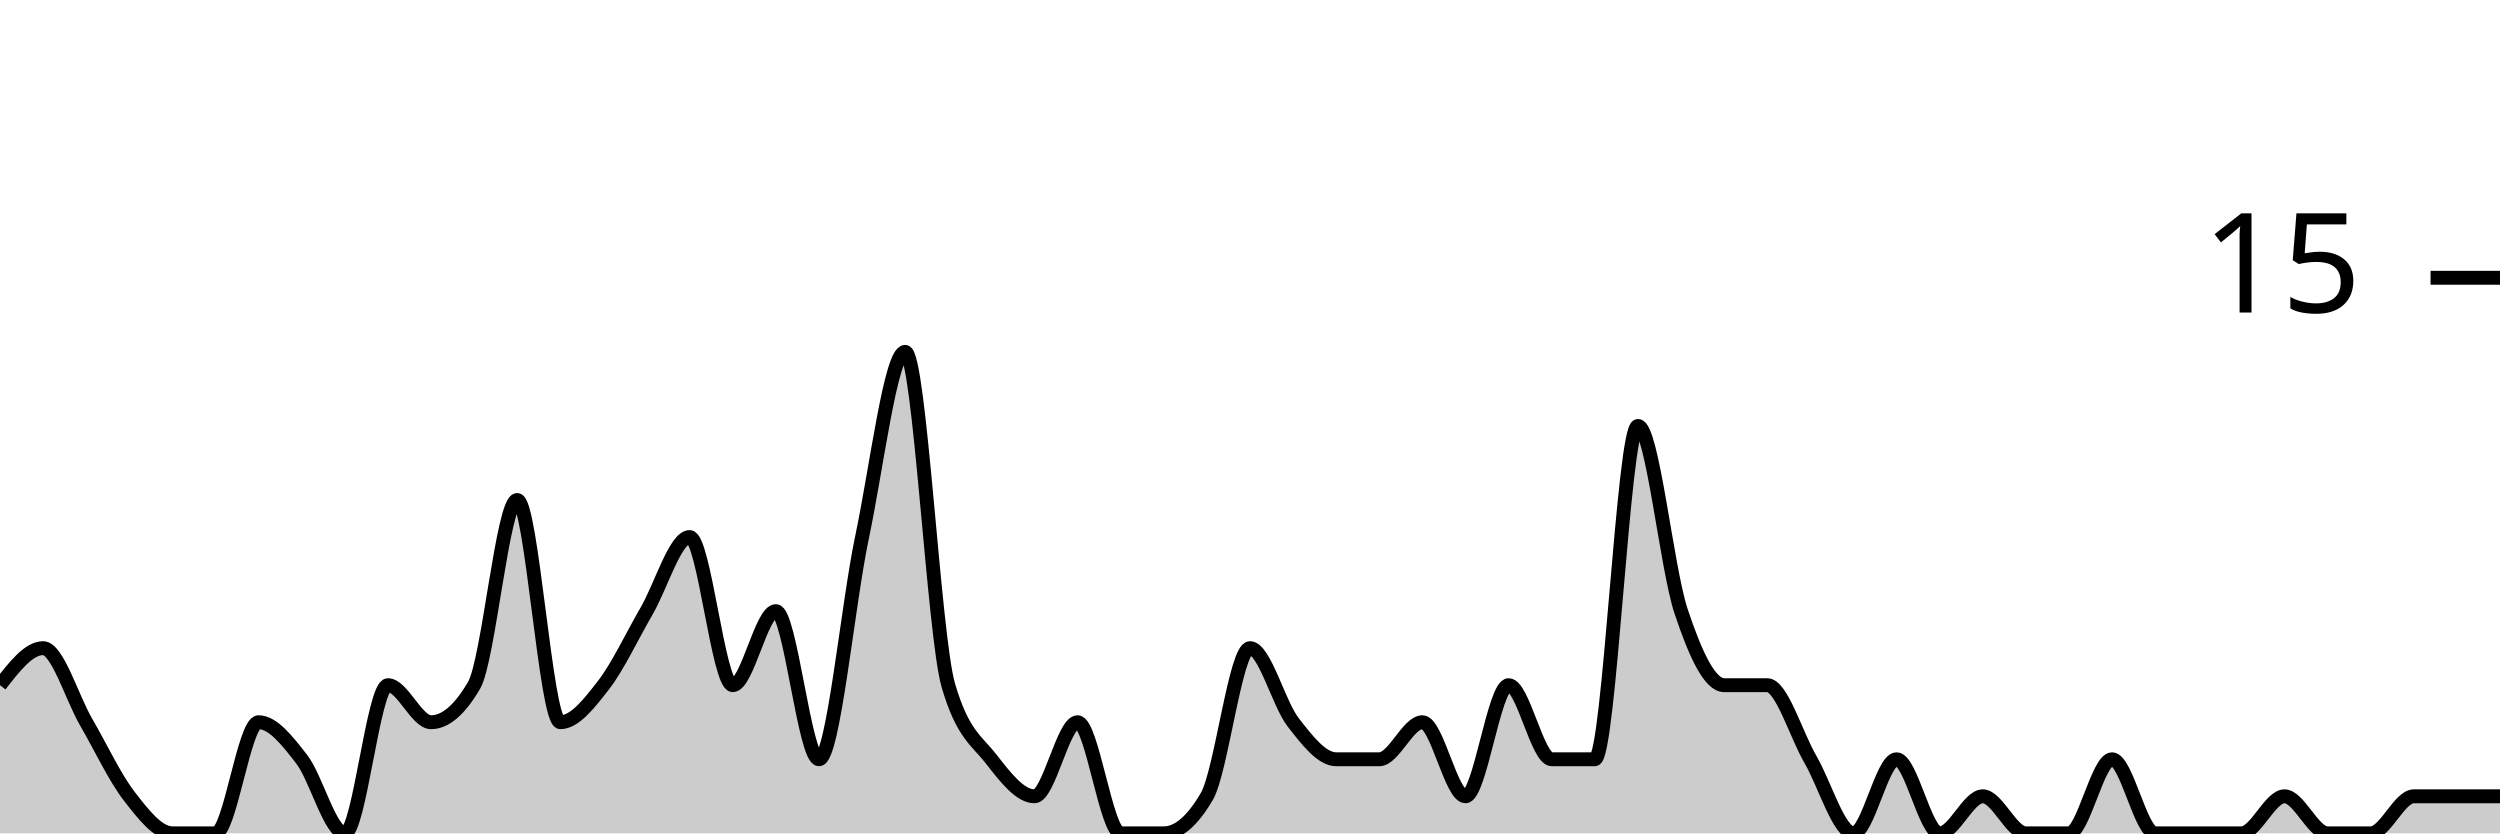
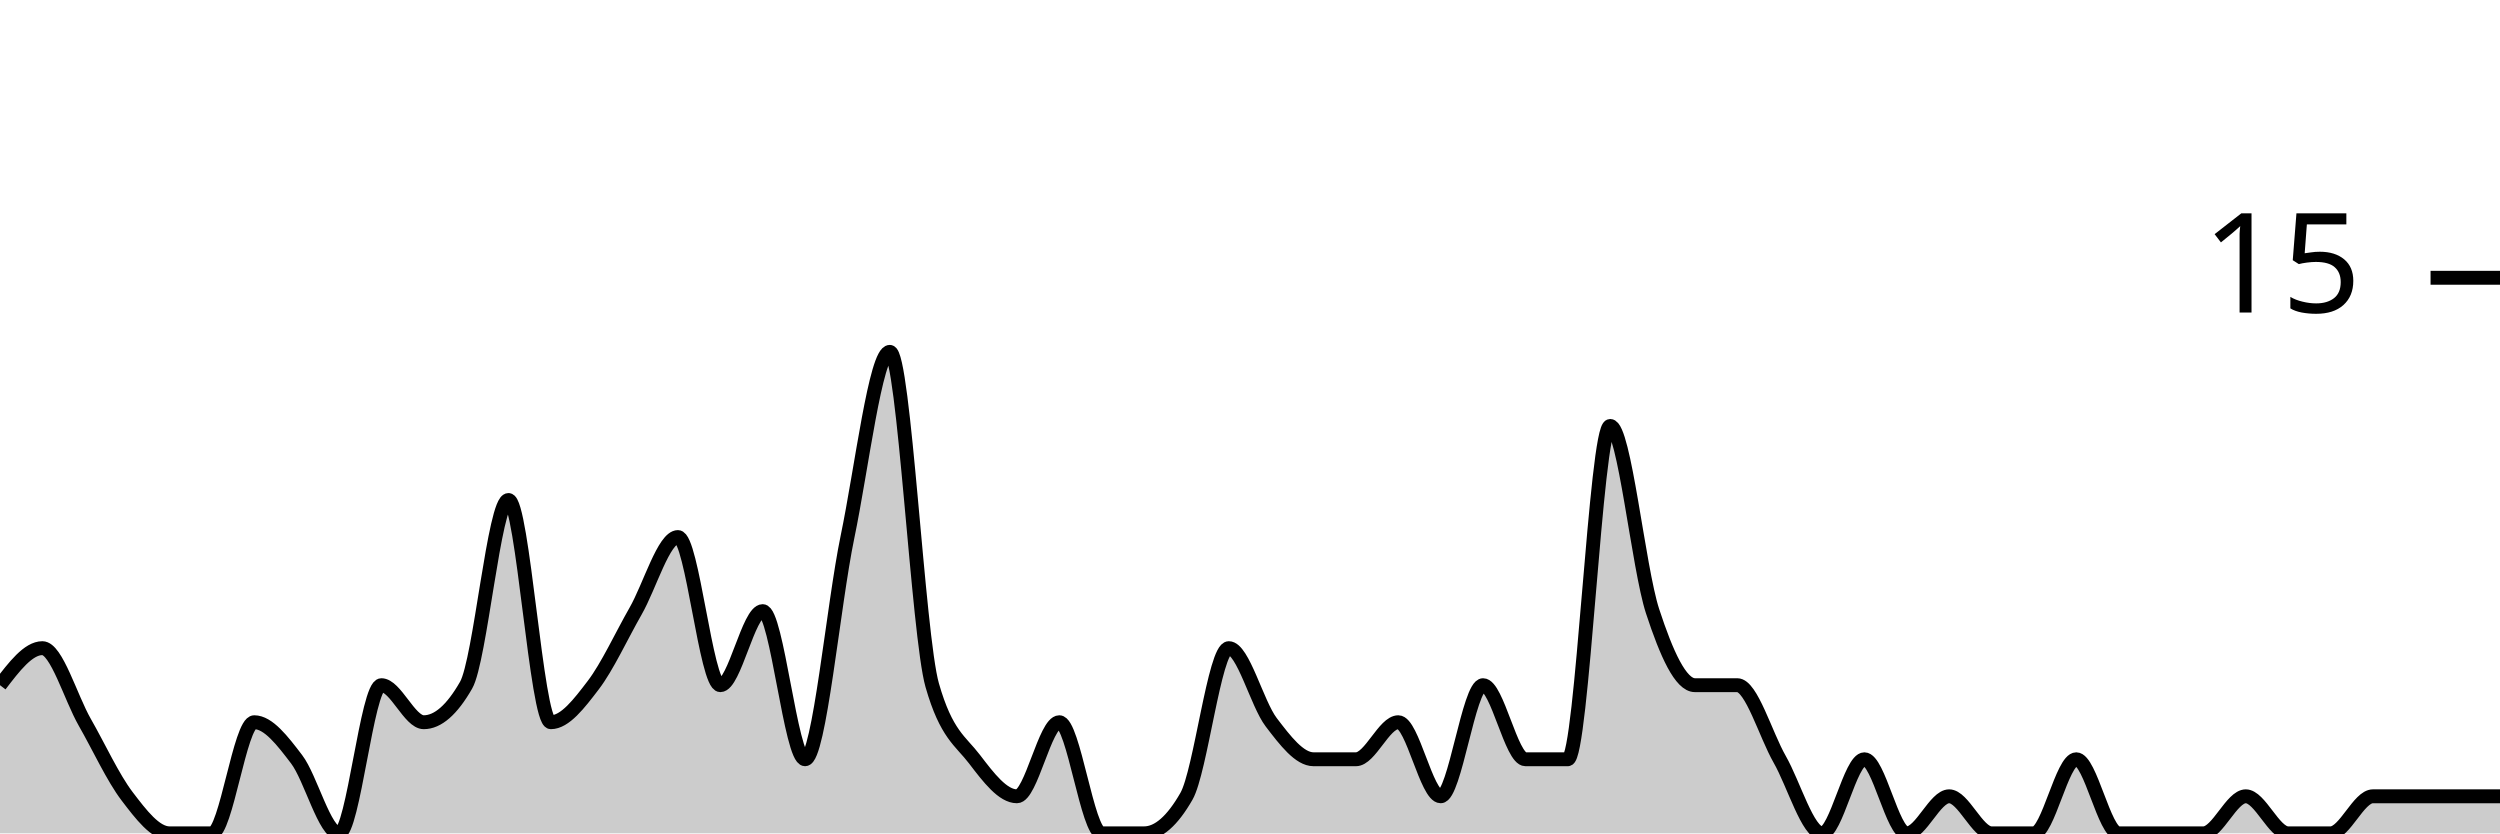
<svg xmlns="http://www.w3.org/2000/svg" viewBox="0 0 180 60">
  <g transform="translate(0,20)">
-     <path class="area" fill="rgba(0, 0, 0, 0.2)" d="M0,29.333C1.034,28,2.069,26.667,3.103,26.667C4.138,26.667,5.172,30.222,6.207,32C7.241,33.778,8.276,36,9.31,37.333C10.345,38.667,11.379,40,12.414,40C13.448,40,14.483,40,15.517,40C16.552,40,17.586,32,18.621,32C19.655,32,20.69,33.333,21.724,34.667C22.759,36,23.793,40,24.828,40C25.862,40,26.897,29.333,27.931,29.333C28.966,29.333,30,32,31.034,32C32.069,32,33.103,31.111,34.138,29.333C35.172,27.556,36.207,16,37.241,16C38.276,16,39.31,32,40.345,32C41.379,32,42.414,30.667,43.448,29.333C44.483,28,45.517,25.778,46.552,24C47.586,22.222,48.621,18.667,49.655,18.667C50.69,18.667,51.724,29.333,52.759,29.333C53.793,29.333,54.828,24,55.862,24C56.897,24,57.931,34.667,58.966,34.667C60,34.667,61.034,23.556,62.069,18.667C63.103,13.778,64.138,5.333,65.172,5.333C66.207,5.333,67.241,25.778,68.276,29.333C69.31,32.889,70.345,33.333,71.379,34.667C72.414,36,73.448,37.333,74.483,37.333C75.517,37.333,76.552,32,77.586,32C78.621,32,79.655,40,80.69,40C81.724,40,82.759,40,83.793,40C84.828,40,85.862,39.111,86.897,37.333C87.931,35.556,88.966,26.667,90,26.667C91.034,26.667,92.069,30.667,93.103,32C94.138,33.333,95.172,34.667,96.207,34.667C97.241,34.667,98.276,34.667,99.31,34.667C100.345,34.667,101.379,32,102.414,32C103.448,32,104.483,37.333,105.517,37.333C106.552,37.333,107.586,29.333,108.621,29.333C109.655,29.333,110.69,34.667,111.724,34.667C112.759,34.667,113.793,34.667,114.828,34.667C115.862,34.667,116.897,10.667,117.931,10.667C118.966,10.667,120,20.889,121.034,24C122.069,27.111,123.103,29.333,124.138,29.333C125.172,29.333,126.207,29.333,127.241,29.333C128.276,29.333,129.31,32.889,130.345,34.667C131.379,36.444,132.414,40,133.448,40C134.483,40,135.517,34.667,136.552,34.667C137.586,34.667,138.621,40,139.655,40C140.69,40,141.724,37.333,142.759,37.333C143.793,37.333,144.828,40,145.862,40C146.897,40,147.931,40,148.966,40C150,40,151.034,34.667,152.069,34.667C153.103,34.667,154.138,40,155.172,40C156.207,40,157.241,40,158.276,40C159.31,40,160.345,40,161.379,40C162.414,40,163.448,37.333,164.483,37.333C165.517,37.333,166.552,40,167.586,40C168.621,40,169.655,40,170.69,40C171.724,40,172.759,37.333,173.793,37.333C174.828,37.333,175.862,37.333,176.897,37.333C177.931,37.333,178.966,37.333,180,37.333L180,40C178.966,40,177.931,40,176.897,40C175.862,40,174.828,40,173.793,40C172.759,40,171.724,40,170.69,40C169.655,40,168.621,40,167.586,40C166.552,40,165.517,40,164.483,40C163.448,40,162.414,40,161.379,40C160.345,40,159.31,40,158.276,40C157.241,40,156.207,40,155.172,40C154.138,40,153.103,40,152.069,40C151.034,40,150,40,148.966,40C147.931,40,146.897,40,145.862,40C144.828,40,143.793,40,142.759,40C141.724,40,140.69,40,139.655,40C138.621,40,137.586,40,136.552,40C135.517,40,134.483,40,133.448,40C132.414,40,131.379,40,130.345,40C129.31,40,128.276,40,127.241,40C126.207,40,125.172,40,124.138,40C123.103,40,122.069,40,121.034,40C120,40,118.966,40,117.931,40C116.897,40,115.862,40,114.828,40C113.793,40,112.759,40,111.724,40C110.69,40,109.655,40,108.621,40C107.586,40,106.552,40,105.517,40C104.483,40,103.448,40,102.414,40C101.379,40,100.345,40,99.31,40C98.276,40,97.241,40,96.207,40C95.172,40,94.138,40,93.103,40C92.069,40,91.034,40,90,40C88.966,40,87.931,40,86.897,40C85.862,40,84.828,40,83.793,40C82.759,40,81.724,40,80.69,40C79.655,40,78.621,40,77.586,40C76.552,40,75.517,40,74.483,40C73.448,40,72.414,40,71.379,40C70.345,40,69.31,40,68.276,40C67.241,40,66.207,40,65.172,40C64.138,40,63.103,40,62.069,40C61.034,40,60,40,58.966,40C57.931,40,56.897,40,55.862,40C54.828,40,53.793,40,52.759,40C51.724,40,50.69,40,49.655,40C48.621,40,47.586,40,46.552,40C45.517,40,44.483,40,43.448,40C42.414,40,41.379,40,40.345,40C39.31,40,38.276,40,37.241,40C36.207,40,35.172,40,34.138,40C33.103,40,32.069,40,31.034,40C30,40,28.966,40,27.931,40C26.897,40,25.862,40,24.828,40C23.793,40,22.759,40,21.724,40C20.69,40,19.655,40,18.621,40C17.586,40,16.552,40,15.517,40C14.483,40,13.448,40,12.414,40C11.379,40,10.345,40,9.31,40C8.276,40,7.241,40,6.207,40C5.172,40,4.138,40,3.103,40C2.069,40,1.034,40,0,40Z" />
-     <path class="line" stroke="black" fill="none" d="M0,29.333C1.034,28,2.069,26.667,3.103,26.667C4.138,26.667,5.172,30.222,6.207,32C7.241,33.778,8.276,36,9.31,37.333C10.345,38.667,11.379,40,12.414,40C13.448,40,14.483,40,15.517,40C16.552,40,17.586,32,18.621,32C19.655,32,20.69,33.333,21.724,34.667C22.759,36,23.793,40,24.828,40C25.862,40,26.897,29.333,27.931,29.333C28.966,29.333,30,32,31.034,32C32.069,32,33.103,31.111,34.138,29.333C35.172,27.556,36.207,16,37.241,16C38.276,16,39.31,32,40.345,32C41.379,32,42.414,30.667,43.448,29.333C44.483,28,45.517,25.778,46.552,24C47.586,22.222,48.621,18.667,49.655,18.667C50.69,18.667,51.724,29.333,52.759,29.333C53.793,29.333,54.828,24,55.862,24C56.897,24,57.931,34.667,58.966,34.667C60,34.667,61.034,23.556,62.069,18.667C63.103,13.778,64.138,5.333,65.172,5.333C66.207,5.333,67.241,25.778,68.276,29.333C69.31,32.889,70.345,33.333,71.379,34.667C72.414,36,73.448,37.333,74.483,37.333C75.517,37.333,76.552,32,77.586,32C78.621,32,79.655,40,80.69,40C81.724,40,82.759,40,83.793,40C84.828,40,85.862,39.111,86.897,37.333C87.931,35.556,88.966,26.667,90,26.667C91.034,26.667,92.069,30.667,93.103,32C94.138,33.333,95.172,34.667,96.207,34.667C97.241,34.667,98.276,34.667,99.31,34.667C100.345,34.667,101.379,32,102.414,32C103.448,32,104.483,37.333,105.517,37.333C106.552,37.333,107.586,29.333,108.621,29.333C109.655,29.333,110.69,34.667,111.724,34.667C112.759,34.667,113.793,34.667,114.828,34.667C115.862,34.667,116.897,10.667,117.931,10.667C118.966,10.667,120,20.889,121.034,24C122.069,27.111,123.103,29.333,124.138,29.333C125.172,29.333,126.207,29.333,127.241,29.333C128.276,29.333,129.31,32.889,130.345,34.667C131.379,36.444,132.414,40,133.448,40C134.483,40,135.517,34.667,136.552,34.667C137.586,34.667,138.621,40,139.655,40C140.69,40,141.724,37.333,142.759,37.333C143.793,37.333,144.828,40,145.862,40C146.897,40,147.931,40,148.966,40C150,40,151.034,34.667,152.069,34.667C153.103,34.667,154.138,40,155.172,40C156.207,40,157.241,40,158.276,40C159.31,40,160.345,40,161.379,40C162.414,40,163.448,37.333,164.483,37.333C165.517,37.333,166.552,40,167.586,40C168.621,40,169.655,40,170.69,40C171.724,40,172.759,37.333,173.793,37.333C174.828,37.333,175.862,37.333,176.897,37.333C177.931,37.333,178.966,37.333,180,37.333" />
+     <path class="area" fill="rgba(0, 0, 0, 0.2)" d="M0,29.333C1.017,28,2.034,26.667,3.051,26.667C4.068,26.667,5.085,30.222,6.102,32C7.119,33.778,8.136,36,9.153,37.333C10.169,38.667,11.186,40,12.203,40C13.22,40,14.237,40,15.254,40C16.271,40,17.288,32,18.305,32C19.322,32,20.339,33.333,21.356,34.667C22.373,36,23.39,40,24.407,40C25.424,40,26.441,29.333,27.458,29.333C28.475,29.333,29.492,32,30.508,32C31.525,32,32.542,31.111,33.559,29.333C34.576,27.556,35.593,16,36.61,16C37.627,16,38.644,32,39.661,32C40.678,32,41.695,30.667,42.712,29.333C43.729,28,44.746,25.778,45.763,24C46.78,22.222,47.797,18.667,48.814,18.667C49.831,18.667,50.847,29.333,51.864,29.333C52.881,29.333,53.898,24,54.915,24C55.932,24,56.949,34.667,57.966,34.667C58.983,34.667,60,23.556,61.017,18.667C62.034,13.778,63.051,5.333,64.068,5.333C65.085,5.333,66.102,25.778,67.119,29.333C68.136,32.889,69.153,33.333,70.169,34.667C71.186,36,72.203,37.333,73.22,37.333C74.237,37.333,75.254,32,76.271,32C77.288,32,78.305,40,79.322,40C80.339,40,81.356,40,82.373,40C83.39,40,84.407,39.111,85.424,37.333C86.441,35.556,87.458,26.667,88.475,26.667C89.492,26.667,90.508,30.667,91.525,32C92.542,33.333,93.559,34.667,94.576,34.667C95.593,34.667,96.61,34.667,97.627,34.667C98.644,34.667,99.661,32,100.678,32C101.695,32,102.712,37.333,103.729,37.333C104.746,37.333,105.763,29.333,106.78,29.333C107.797,29.333,108.814,34.667,109.831,34.667C110.847,34.667,111.864,34.667,112.881,34.667C113.898,34.667,114.915,10.667,115.932,10.667C116.949,10.667,117.966,20.889,118.983,24C120,27.111,121.017,29.333,122.034,29.333C123.051,29.333,124.068,29.333,125.085,29.333C126.102,29.333,127.119,32.889,128.136,34.667C129.153,36.444,130.169,40,131.186,40C132.203,40,133.22,34.667,134.237,34.667C135.254,34.667,136.271,40,137.288,40C138.305,40,139.322,37.333,140.339,37.333C141.356,37.333,142.373,40,143.39,40C144.407,40,145.424,40,146.441,40C147.458,40,148.475,34.667,149.492,34.667C150.508,34.667,151.525,40,152.542,40C153.559,40,154.576,40,155.593,40C156.61,40,157.627,40,158.644,40C159.661,40,160.678,37.333,161.695,37.333C162.712,37.333,163.729,40,164.746,40C165.763,40,166.78,40,167.797,40C168.814,40,169.831,37.333,170.847,37.333C171.864,37.333,172.881,37.333,173.898,37.333C174.915,37.333,175.932,37.333,176.949,37.333C177.966,37.333,178.983,37.333,180,37.333L180,40C178.983,40,177.966,40,176.949,40C175.932,40,174.915,40,173.898,40C172.881,40,171.864,40,170.847,40C169.831,40,168.814,40,167.797,40C166.78,40,165.763,40,164.746,40C163.729,40,162.712,40,161.695,40C160.678,40,159.661,40,158.644,40C157.627,40,156.61,40,155.593,40C154.576,40,153.559,40,152.542,40C151.525,40,150.508,40,149.492,40C148.475,40,147.458,40,146.441,40C145.424,40,144.407,40,143.39,40C142.373,40,141.356,40,140.339,40C139.322,40,138.305,40,137.288,40C136.271,40,135.254,40,134.237,40C133.22,40,132.203,40,131.186,40C130.169,40,129.153,40,128.136,40C127.119,40,126.102,40,125.085,40C124.068,40,123.051,40,122.034,40C121.017,40,120,40,118.983,40C117.966,40,116.949,40,115.932,40C114.915,40,113.898,40,112.881,40C111.864,40,110.847,40,109.831,40C108.814,40,107.797,40,106.78,40C105.763,40,104.746,40,103.729,40C102.712,40,101.695,40,100.678,40C99.661,40,98.644,40,97.627,40C96.61,40,95.593,40,94.576,40C93.559,40,92.542,40,91.525,40C90.508,40,89.492,40,88.475,40C87.458,40,86.441,40,85.424,40C84.407,40,83.39,40,82.373,40C81.356,40,80.339,40,79.322,40C78.305,40,77.288,40,76.271,40C75.254,40,74.237,40,73.22,40C72.203,40,71.186,40,70.169,40C69.153,40,68.136,40,67.119,40C66.102,40,65.085,40,64.068,40C63.051,40,62.034,40,61.017,40C60,40,58.983,40,57.966,40C56.949,40,55.932,40,54.915,40C53.898,40,52.881,40,51.864,40C50.847,40,49.831,40,48.814,40C47.797,40,46.78,40,45.763,40C44.746,40,43.729,40,42.712,40C41.695,40,40.678,40,39.661,40C38.644,40,37.627,40,36.61,40C35.593,40,34.576,40,33.559,40C32.542,40,31.525,40,30.508,40C29.492,40,28.475,40,27.458,40C26.441,40,25.424,40,24.407,40C23.39,40,22.373,40,21.356,40C20.339,40,19.322,40,18.305,40C17.288,40,16.271,40,15.254,40C14.237,40,13.22,40,12.203,40C11.186,40,10.169,40,9.153,40C8.136,40,7.119,40,6.102,40C5.085,40,4.068,40,3.051,40C2.034,40,1.017,40,0,40Z" />
+     <path class="line" stroke="black" fill="none" d="M0,29.333C1.017,28,2.034,26.667,3.051,26.667C4.068,26.667,5.085,30.222,6.102,32C7.119,33.778,8.136,36,9.153,37.333C10.169,38.667,11.186,40,12.203,40C13.22,40,14.237,40,15.254,40C16.271,40,17.288,32,18.305,32C19.322,32,20.339,33.333,21.356,34.667C22.373,36,23.39,40,24.407,40C25.424,40,26.441,29.333,27.458,29.333C28.475,29.333,29.492,32,30.508,32C31.525,32,32.542,31.111,33.559,29.333C34.576,27.556,35.593,16,36.61,16C37.627,16,38.644,32,39.661,32C40.678,32,41.695,30.667,42.712,29.333C43.729,28,44.746,25.778,45.763,24C46.78,22.222,47.797,18.667,48.814,18.667C49.831,18.667,50.847,29.333,51.864,29.333C52.881,29.333,53.898,24,54.915,24C55.932,24,56.949,34.667,57.966,34.667C58.983,34.667,60,23.556,61.017,18.667C62.034,13.778,63.051,5.333,64.068,5.333C65.085,5.333,66.102,25.778,67.119,29.333C68.136,32.889,69.153,33.333,70.169,34.667C71.186,36,72.203,37.333,73.22,37.333C74.237,37.333,75.254,32,76.271,32C77.288,32,78.305,40,79.322,40C80.339,40,81.356,40,82.373,40C83.39,40,84.407,39.111,85.424,37.333C86.441,35.556,87.458,26.667,88.475,26.667C89.492,26.667,90.508,30.667,91.525,32C92.542,33.333,93.559,34.667,94.576,34.667C95.593,34.667,96.61,34.667,97.627,34.667C98.644,34.667,99.661,32,100.678,32C101.695,32,102.712,37.333,103.729,37.333C104.746,37.333,105.763,29.333,106.78,29.333C107.797,29.333,108.814,34.667,109.831,34.667C110.847,34.667,111.864,34.667,112.881,34.667C113.898,34.667,114.915,10.667,115.932,10.667C116.949,10.667,117.966,20.889,118.983,24C120,27.111,121.017,29.333,122.034,29.333C123.051,29.333,124.068,29.333,125.085,29.333C126.102,29.333,127.119,32.889,128.136,34.667C129.153,36.444,130.169,40,131.186,40C132.203,40,133.22,34.667,134.237,34.667C135.254,34.667,136.271,40,137.288,40C138.305,40,139.322,37.333,140.339,37.333C141.356,37.333,142.373,40,143.39,40C144.407,40,145.424,40,146.441,40C147.458,40,148.475,34.667,149.492,34.667C150.508,34.667,151.525,40,152.542,40C153.559,40,154.576,40,155.593,40C156.61,40,157.627,40,158.644,40C159.661,40,160.678,37.333,161.695,37.333C162.712,37.333,163.729,40,164.746,40C165.763,40,166.78,40,167.797,40C168.814,40,169.831,37.333,170.847,37.333C171.864,37.333,172.881,37.333,173.898,37.333C174.915,37.333,175.932,37.333,176.949,37.333C177.966,37.333,178.983,37.333,180,37.333" />
    <path class="axis-ceiling" stroke-width="1" stroke="black" fill="none" d="M175,0L180,0" />
    <text class="axis-ceiling-label" font-family="sans-serif" text-anchor="end" font-size="10px" x="170" y="2.5">15</text>
  </g>
</svg>
